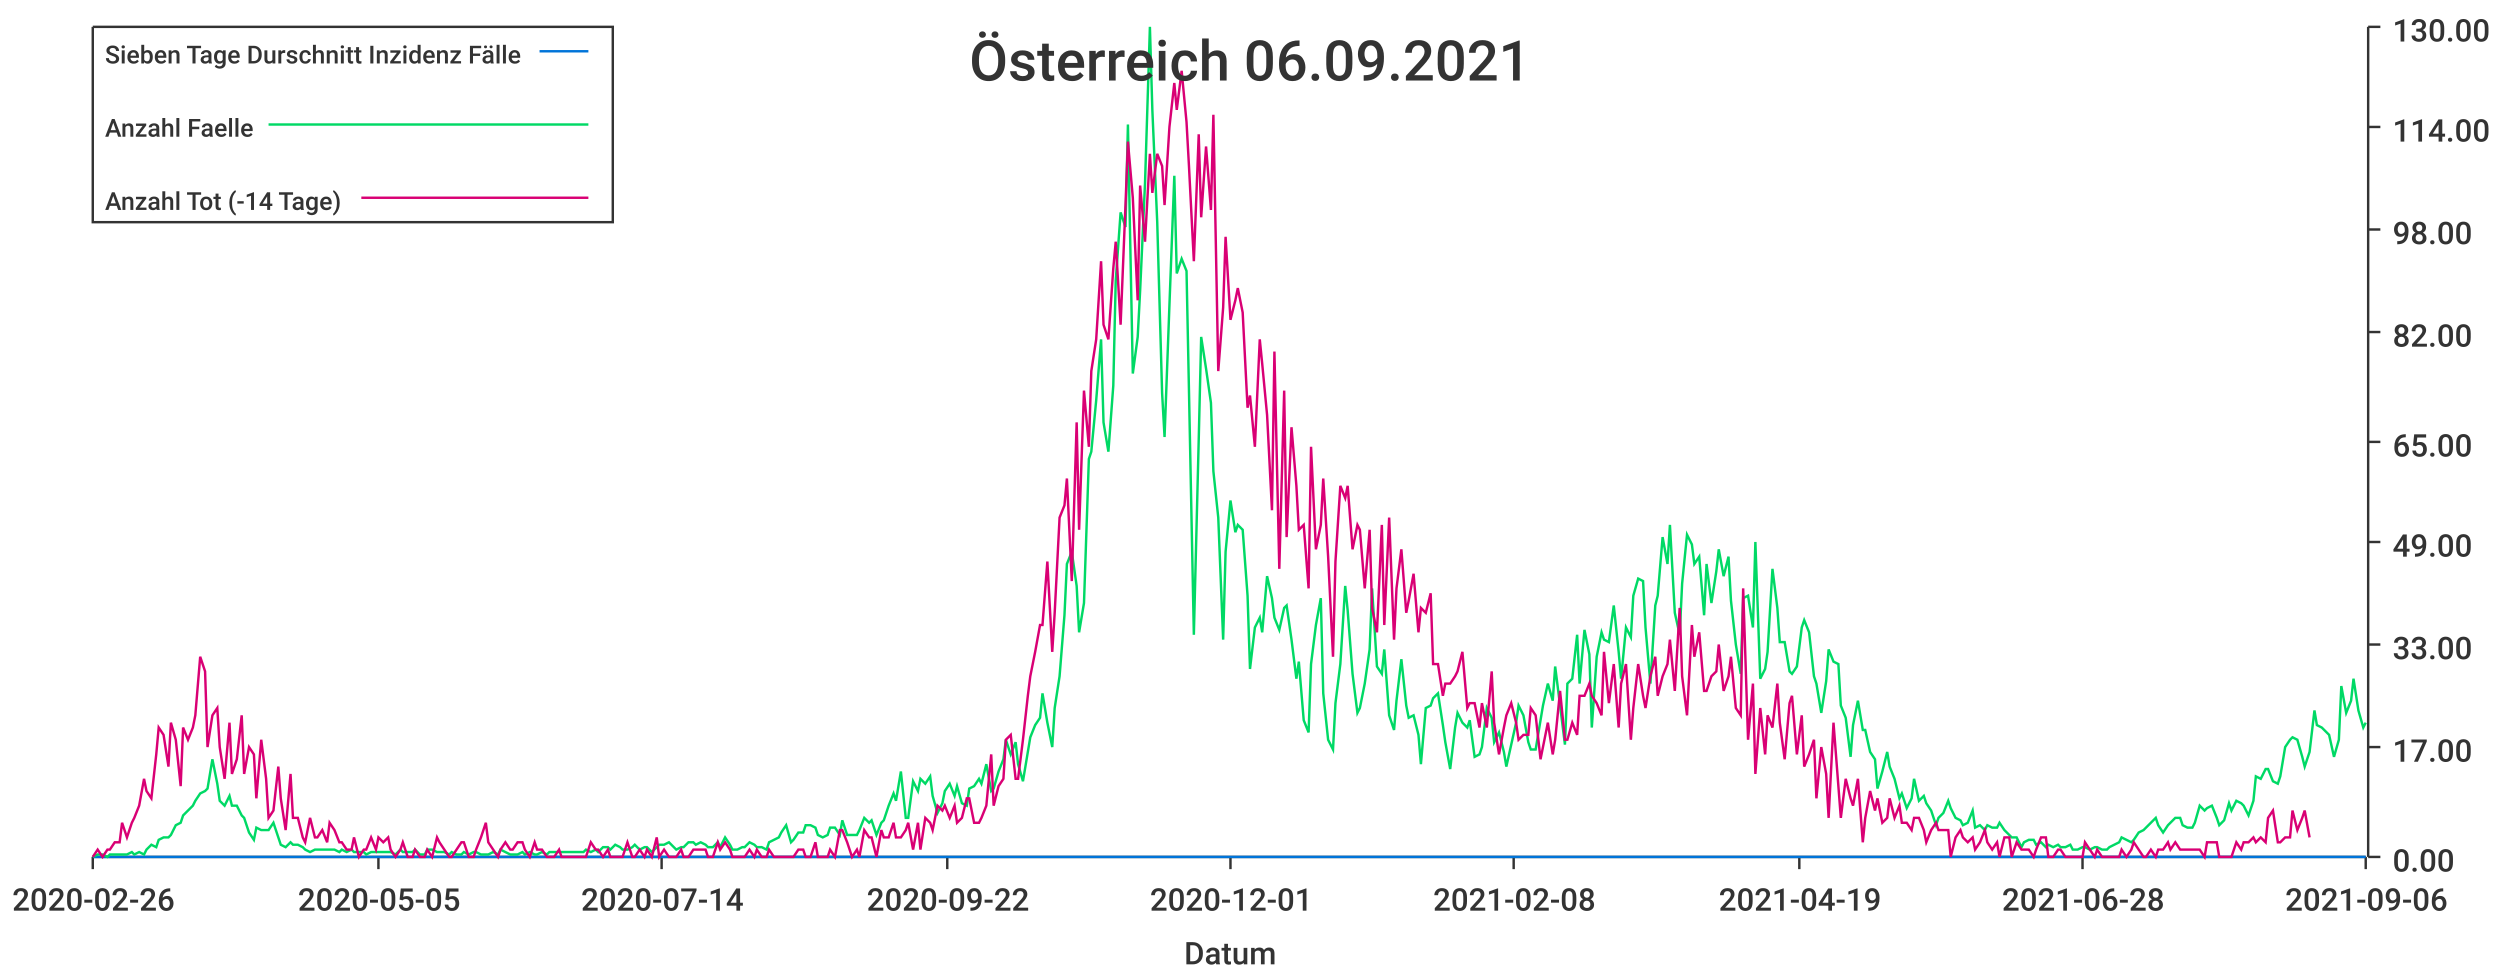
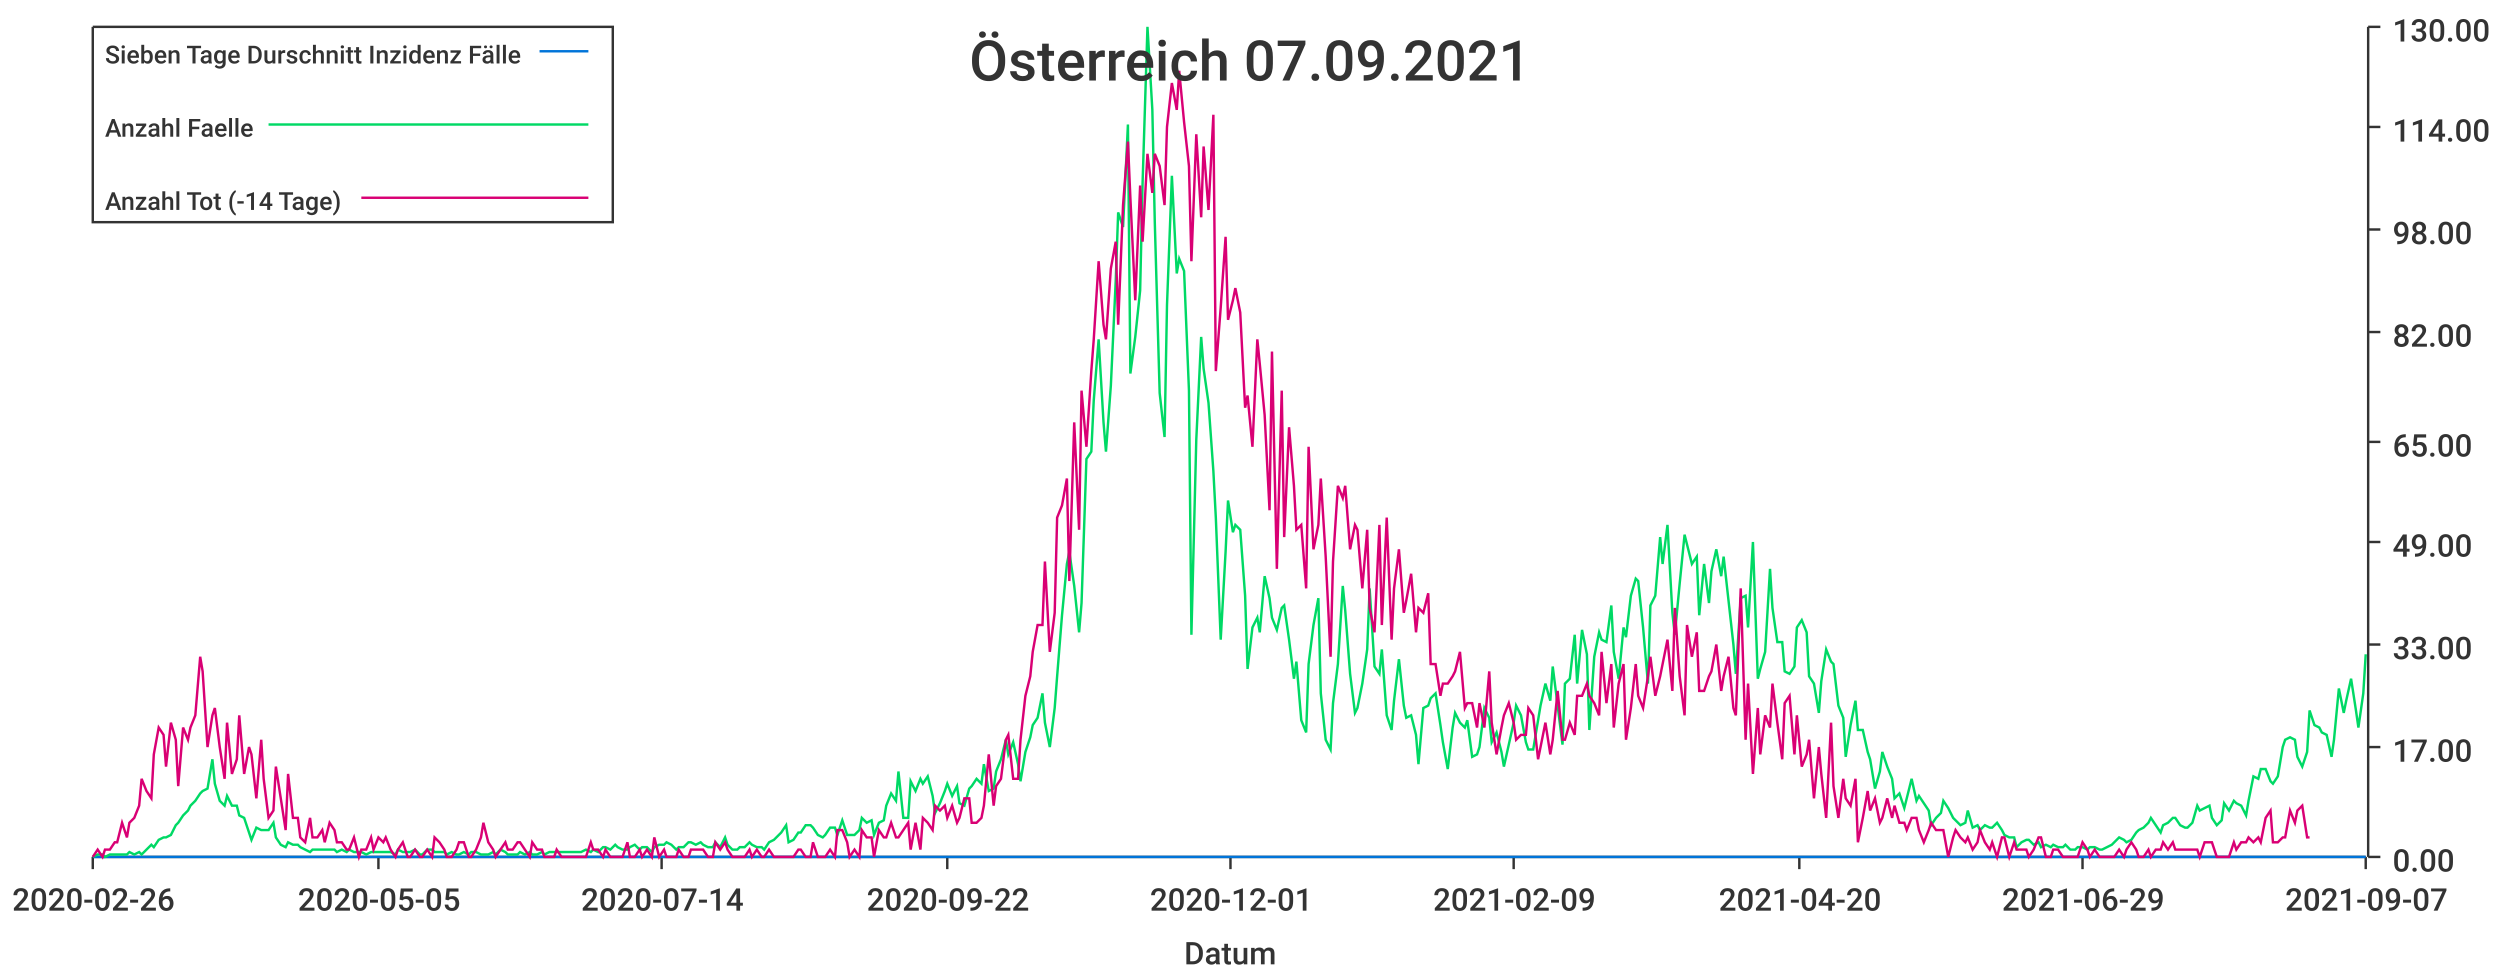
<svg xmlns="http://www.w3.org/2000/svg" width="1024" height="400">\n<path d="M 0 0 L 1024 0 L 1024 400 L 0 400 L 0 0" style="stroke-width:0;stroke:rgba(255,255,255,1.0);fill:rgba(255,255,255,1.0)" />
  <path d="M 38 11 L 969 11 L 969 351 L 38 351 L 38 11" style="stroke-width:0;stroke:rgba(255,255,255,1.0);fill:rgba(255,255,255,1.0)" />
  <path d="M 38 351 L 969 351" style="stroke-width:1;stroke:rgba(51,51,51,1.0);fill:none" />
  <path d="M 38 351 L 38 356" style="stroke-width:1;stroke:rgba(51,51,51,1.0);fill:none" />
  <text x="5" y="373" style="stroke-width:0;stroke:none;fill:rgba(51,51,51,1.0);font-size:12.8px;font-family:'Roboto Medium',sans-serif">2020-02-26</text>
  <path d="M 155 351 L 155 356" style="stroke-width:1;stroke:rgba(51,51,51,1.0);fill:none" />
  <text x="122" y="373" style="stroke-width:0;stroke:none;fill:rgba(51,51,51,1.0);font-size:12.8px;font-family:'Roboto Medium',sans-serif">2020-05-05</text>
  <path d="M 271 351 L 271 356" style="stroke-width:1;stroke:rgba(51,51,51,1.0);fill:none" />
  <text x="238" y="373" style="stroke-width:0;stroke:none;fill:rgba(51,51,51,1.0);font-size:12.8px;font-family:'Roboto Medium',sans-serif">2020-07-14</text>
  <path d="M 388 351 L 388 356" style="stroke-width:1;stroke:rgba(51,51,51,1.0);fill:none" />
  <text x="355" y="373" style="stroke-width:0;stroke:none;fill:rgba(51,51,51,1.0);font-size:12.8px;font-family:'Roboto Medium',sans-serif">2020-09-22</text>
  <path d="M 504 351 L 504 356" style="stroke-width:1;stroke:rgba(51,51,51,1.0);fill:none" />
  <text x="471" y="373" style="stroke-width:0;stroke:none;fill:rgba(51,51,51,1.0);font-size:12.8px;font-family:'Roboto Medium',sans-serif">2020-12-01</text>
  <path d="M 620 351 L 620 356" style="stroke-width:1;stroke:rgba(51,51,51,1.0);fill:none" />
-   <text x="587" y="373" style="stroke-width:0;stroke:none;fill:rgba(51,51,51,1.0);font-size:12.8px;font-family:'Roboto Medium',sans-serif">2021-02-08</text>
+   <text x="587" y="373" style="stroke-width:0;stroke:none;fill:rgba(51,51,51,1.0);font-size:12.8px;font-family:'Roboto Medium',sans-serif">2021-02-09</text>
  <path d="M 737 351 L 737 356" style="stroke-width:1;stroke:rgba(51,51,51,1.0);fill:none" />
-   <text x="704" y="373" style="stroke-width:0;stroke:none;fill:rgba(51,51,51,1.0);font-size:12.8px;font-family:'Roboto Medium',sans-serif">2021-04-19</text>
+   <text x="704" y="373" style="stroke-width:0;stroke:none;fill:rgba(51,51,51,1.0);font-size:12.8px;font-family:'Roboto Medium',sans-serif">2021-04-20</text>
  <path d="M 853 351 L 853 356" style="stroke-width:1;stroke:rgba(51,51,51,1.0);fill:none" />
-   <text x="820" y="373" style="stroke-width:0;stroke:none;fill:rgba(51,51,51,1.0);font-size:12.8px;font-family:'Roboto Medium',sans-serif">2021-06-28</text>
+   <text x="820" y="373" style="stroke-width:0;stroke:none;fill:rgba(51,51,51,1.0);font-size:12.8px;font-family:'Roboto Medium',sans-serif">2021-06-29</text>
  <path d="M 969 351 L 969 356" style="stroke-width:1;stroke:rgba(51,51,51,1.0);fill:none" />
-   <text x="936" y="373" style="stroke-width:0;stroke:none;fill:rgba(51,51,51,1.0);font-size:12.8px;font-family:'Roboto Medium',sans-serif">2021-09-06</text>
+   <text x="936" y="373" style="stroke-width:0;stroke:none;fill:rgba(51,51,51,1.0);font-size:12.8px;font-family:'Roboto Medium',sans-serif">2021-09-07</text>
  <text x="485" y="395" style="stroke-width:0;stroke:none;fill:rgba(51,51,51,1.0);font-size:12.8px;font-family:'Roboto Medium',sans-serif">Datum</text>
  <path d="M 970 351 L 970 11" style="stroke-width:1;stroke:rgba(51,51,51,1.0);fill:none" />
  <path d="M 970 351 L 975 351" style="stroke-width:1;stroke:rgba(51,51,51,1.0);fill:none" />
  <text x="980" y="357" style="stroke-width:0;stroke:none;fill:rgba(51,51,51,1.0);font-size:12.8px;font-family:'Roboto Medium',sans-serif">0.00</text>
  <path d="M 970 306 L 975 306" style="stroke-width:1;stroke:rgba(51,51,51,1.0);fill:none" />
  <text x="980" y="312" style="stroke-width:0;stroke:none;fill:rgba(51,51,51,1.0);font-size:12.8px;font-family:'Roboto Medium',sans-serif">17.00</text>
  <path d="M 970 264 L 975 264" style="stroke-width:1;stroke:rgba(51,51,51,1.0);fill:none" />
  <text x="980" y="270" style="stroke-width:0;stroke:none;fill:rgba(51,51,51,1.0);font-size:12.8px;font-family:'Roboto Medium',sans-serif">33.00</text>
  <path d="M 970 222 L 975 222" style="stroke-width:1;stroke:rgba(51,51,51,1.0);fill:none" />
  <text x="980" y="228" style="stroke-width:0;stroke:none;fill:rgba(51,51,51,1.0);font-size:12.8px;font-family:'Roboto Medium',sans-serif">49.00</text>
  <path d="M 970 181 L 975 181" style="stroke-width:1;stroke:rgba(51,51,51,1.0);fill:none" />
  <text x="980" y="187" style="stroke-width:0;stroke:none;fill:rgba(51,51,51,1.0);font-size:12.8px;font-family:'Roboto Medium',sans-serif">65.00</text>
  <path d="M 970 136 L 975 136" style="stroke-width:1;stroke:rgba(51,51,51,1.0);fill:none" />
  <text x="980" y="142" style="stroke-width:0;stroke:none;fill:rgba(51,51,51,1.0);font-size:12.8px;font-family:'Roboto Medium',sans-serif">82.00</text>
  <path d="M 970 94 L 975 94" style="stroke-width:1;stroke:rgba(51,51,51,1.0);fill:none" />
  <text x="980" y="100" style="stroke-width:0;stroke:none;fill:rgba(51,51,51,1.0);font-size:12.8px;font-family:'Roboto Medium',sans-serif">98.00</text>
  <path d="M 970 52 L 975 52" style="stroke-width:1;stroke:rgba(51,51,51,1.0);fill:none" />
  <text x="980" y="58" style="stroke-width:0;stroke:none;fill:rgba(51,51,51,1.0);font-size:12.8px;font-family:'Roboto Medium',sans-serif">114.00</text>
  <path d="M 970 11 L 975 11" style="stroke-width:1;stroke:rgba(51,51,51,1.0);fill:none" />
  <text x="980" y="17" style="stroke-width:0;stroke:none;fill:rgba(51,51,51,1.0);font-size:12.8px;font-family:'Roboto Medium',sans-serif">130.00</text>
-   <path d="M 38 351 L 40 351 L 42 351 L 44 351 L 45 351 L 47 351 L 49 351 L 50 351 L 52 351 L 54 351 L 55 351 L 57 351 L 59 351 L 60 351 L 62 351 L 64 351 L 65 351 L 67 351 L 69 351 L 70 351 L 72 351 L 74 351 L 75 351 L 77 351 L 79 351 L 80 351 L 82 351 L 84 351 L 85 351 L 87 351 L 89 351 L 90 351 L 92 351 L 94 351 L 95 351 L 97 351 L 99 351 L 100 351 L 102 351 L 104 351 L 105 351 L 107 351 L 109 351 L 110 351 L 112 351 L 114 351 L 115 351 L 117 351 L 119 351 L 120 351 L 122 351 L 124 351 L 125 351 L 127 351 L 129 351 L 130 351 L 132 351 L 134 351 L 135 351 L 137 351 L 139 351 L 140 351 L 142 351 L 144 351 L 145 351 L 147 351 L 149 351 L 150 351 L 152 351 L 154 351 L 155 351 L 157 351 L 159 351 L 160 351 L 162 351 L 164 351 L 165 351 L 167 351 L 169 351 L 170 351 L 172 351 L 174 351 L 175 351 L 177 351 L 179 351 L 180 351 L 182 351 L 184 351 L 185 351 L 187 351 L 189 351 L 190 351 L 192 351 L 194 351 L 195 351 L 197 351 L 199 351 L 200 351 L 202 351 L 204 351 L 205 351 L 207 351 L 209 351 L 210 351 L 212 351 L 214 351 L 215 351 L 217 351 L 219 351 L 220 351 L 222 351 L 224 351 L 225 351 L 227 351 L 229 351 L 230 351 L 232 351 L 234 351 L 235 351 L 237 351 L 239 351 L 240 351 L 242 351 L 244 351 L 245 351 L 247 351 L 249 351 L 250 351 L 252 351 L 254 351 L 255 351 L 257 351 L 259 351 L 260 351 L 262 351 L 264 351 L 265 351 L 267 351 L 269 351 L 270 351 L 272 351 L 274 351 L 275 351 L 277 351 L 279 351 L 280 351 L 282 351 L 284 351 L 285 351 L 287 351 L 289 351 L 290 351 L 292 351 L 294 351 L 295 351 L 297 351 L 299 351 L 300 351 L 302 351 L 304 351 L 305 351 L 307 351 L 309 351 L 310 351 L 312 351 L 314 351 L 315 351 L 317 351 L 319 351 L 320 351 L 322 351 L 324 351 L 325 351 L 327 351 L 329 351 L 330 351 L 332 351 L 334 351 L 335 351 L 337 351 L 339 351 L 340 351 L 342 351 L 344 351 L 345 351 L 347 351 L 349 351 L 351 351 L 352 351 L 354 351 L 356 351 L 357 351 L 359 351 L 361 351 L 362 351 L 364 351 L 366 351 L 367 351 L 369 351 L 371 351 L 372 351 L 374 351 L 376 351 L 377 351 L 379 351 L 381 351 L 382 351 L 384 351 L 386 351 L 387 351 L 389 351 L 391 351 L 392 351 L 394 351 L 396 351 L 397 351 L 399 351 L 401 351 L 402 351 L 404 351 L 406 351 L 407 351 L 409 351 L 411 351 L 412 351 L 414 351 L 416 351 L 417 351 L 419 351 L 421 351 L 422 351 L 424 351 L 426 351 L 427 351 L 429 351 L 431 351 L 432 351 L 434 351 L 436 351 L 437 351 L 439 351 L 441 351 L 442 351 L 444 351 L 446 351 L 447 351 L 449 351 L 451 351 L 452 351 L 454 351 L 456 351 L 457 351 L 459 351 L 461 351 L 462 351 L 464 351 L 466 351 L 467 351 L 469 351 L 471 351 L 472 351 L 474 351 L 476 351 L 477 351 L 479 351 L 481 351 L 482 351 L 484 351 L 486 351 L 487 351 L 489 351 L 491 351 L 492 351 L 494 351 L 496 351 L 497 351 L 499 351 L 501 351 L 502 351 L 504 351 L 506 351 L 507 351 L 509 351 L 511 351 L 512 351 L 514 351 L 516 351 L 517 351 L 519 351 L 521 351 L 522 351 L 524 351 L 526 351 L 527 351 L 529 351 L 531 351 L 532 351 L 534 351 L 536 351 L 537 351 L 539 351 L 541 351 L 542 351 L 544 351 L 546 351 L 547 351 L 549 351 L 551 351 L 552 351 L 554 351 L 556 351 L 557 351 L 559 351 L 561 351 L 562 351 L 564 351 L 566 351 L 567 351 L 569 351 L 571 351 L 572 351 L 574 351 L 576 351 L 577 351 L 579 351 L 581 351 L 582 351 L 584 351 L 586 351 L 587 351 L 589 351 L 591 351 L 592 351 L 594 351 L 596 351 L 597 351 L 599 351 L 601 351 L 602 351 L 604 351 L 606 351 L 607 351 L 609 351 L 611 351 L 612 351 L 614 351 L 616 351 L 617 351 L 619 351 L 621 351 L 622 351 L 624 351 L 626 351 L 627 351 L 629 351 L 631 351 L 632 351 L 634 351 L 636 351 L 637 351 L 639 351 L 641 351 L 642 351 L 644 351 L 646 351 L 647 351 L 649 351 L 651 351 L 652 351 L 654 351 L 656 351 L 657 351 L 659 351 L 661 351 L 663 351 L 664 351 L 666 351 L 668 351 L 669 351 L 671 351 L 673 351 L 674 351 L 676 351 L 678 351 L 679 351 L 681 351 L 683 351 L 684 351 L 686 351 L 688 351 L 689 351 L 691 351 L 693 351 L 694 351 L 696 351 L 698 351 L 699 351 L 701 351 L 703 351 L 704 351 L 706 351 L 708 351 L 709 351 L 711 351 L 713 351 L 714 351 L 716 351 L 718 351 L 719 351 L 721 351 L 723 351 L 724 351 L 726 351 L 728 351 L 729 351 L 731 351 L 733 351 L 734 351 L 736 351 L 738 351 L 739 351 L 741 351 L 743 351 L 744 351 L 746 351 L 748 351 L 749 351 L 751 351 L 753 351 L 754 351 L 756 351 L 758 351 L 759 351 L 761 351 L 763 351 L 764 351 L 766 351 L 768 351 L 769 351 L 771 351 L 773 351 L 774 351 L 776 351 L 778 351 L 779 351 L 781 351 L 783 351 L 784 351 L 786 351 L 788 351 L 789 351 L 791 351 L 793 351 L 794 351 L 796 351 L 798 351 L 799 351 L 801 351 L 803 351 L 804 351 L 806 351 L 808 351 L 809 351 L 811 351 L 813 351 L 814 351 L 816 351 L 818 351 L 819 351 L 821 351 L 823 351 L 824 351 L 826 351 L 828 351 L 829 351 L 831 351 L 833 351 L 834 351 L 836 351 L 838 351 L 839 351 L 841 351 L 843 351 L 844 351 L 846 351 L 848 351 L 849 351 L 851 351 L 853 351 L 854 351 L 856 351 L 858 351 L 859 351 L 861 351 L 863 351 L 864 351 L 866 351 L 868 351 L 869 351 L 871 351 L 873 351 L 874 351 L 876 351 L 878 351 L 879 351 L 881 351 L 883 351 L 884 351 L 886 351 L 888 351 L 889 351 L 891 351 L 893 351 L 894 351 L 896 351 L 898 351 L 899 351 L 901 351 L 903 351 L 904 351 L 906 351 L 908 351 L 909 351 L 911 351 L 913 351 L 914 351 L 916 351 L 918 351 L 919 351 L 921 351 L 923 351 L 924 351 L 926 351 L 928 351 L 929 351 L 931 351 L 933 351 L 934 351 L 936 351 L 938 351 L 939 351 L 941 351 L 943 351 L 944 351 L 946 351 L 948 351 L 949 351 L 951 351 L 953 351 L 954 351 L 956 351 L 958 351 L 959 351 L 961 351 L 963 351 L 964 351 L 966 351 L 968 351 L 969 351" style="stroke-width:1;stroke:rgba(0,116,217,1.0);fill:none" />
-   <path d="M 38 351 L 40 350 L 42 350 L 44 351 L 45 350 L 47 350 L 49 350 L 50 350 L 52 350 L 54 349 L 55 350 L 57 349 L 59 350 L 60 348 L 62 346 L 64 347 L 65 344 L 67 343 L 69 343 L 70 342 L 72 338 L 74 337 L 75 334 L 77 332 L 79 330 L 80 328 L 82 325 L 84 324 L 85 323 L 87 311 L 89 321 L 90 328 L 92 330 L 94 326 L 95 330 L 97 330 L 99 334 L 100 335 L 102 341 L 104 344 L 105 339 L 107 340 L 109 340 L 110 340 L 112 337 L 114 343 L 115 346 L 117 347 L 119 345 L 120 346 L 122 346 L 124 347 L 125 348 L 127 349 L 129 348 L 130 348 L 132 348 L 134 348 L 135 348 L 137 348 L 139 349 L 140 348 L 142 349 L 144 348 L 145 349 L 147 349 L 149 349 L 150 350 L 152 349 L 154 349 L 155 349 L 157 349 L 159 349 L 160 349 L 162 350 L 164 348 L 165 349 L 167 349 L 169 349 L 170 348 L 172 350 L 174 350 L 175 348 L 177 348 L 179 349 L 180 349 L 182 349 L 184 350 L 185 349 L 187 350 L 189 350 L 190 349 L 192 350 L 194 349 L 195 349 L 197 350 L 199 350 L 200 350 L 202 349 L 204 350 L 205 348 L 207 349 L 209 350 L 210 350 L 212 350 L 214 349 L 215 350 L 217 349 L 219 350 L 220 350 L 222 349 L 224 350 L 225 349 L 227 349 L 229 349 L 230 349 L 232 349 L 234 349 L 235 349 L 237 349 L 239 349 L 240 348 L 242 349 L 244 348 L 245 349 L 247 347 L 249 347 L 250 348 L 252 346 L 254 347 L 255 348 L 257 348 L 259 347 L 260 346 L 262 348 L 264 347 L 265 347 L 267 349 L 269 347 L 270 346 L 272 346 L 274 345 L 275 346 L 277 348 L 279 347 L 280 347 L 282 345 L 284 345 L 285 346 L 287 345 L 289 346 L 290 347 L 292 347 L 294 345 L 295 347 L 297 343 L 299 346 L 300 348 L 302 348 L 304 347 L 305 347 L 307 345 L 309 346 L 310 347 L 312 347 L 314 348 L 315 345 L 317 344 L 319 343 L 320 341 L 322 338 L 324 345 L 325 344 L 327 341 L 329 341 L 330 338 L 332 338 L 334 339 L 335 342 L 337 343 L 339 342 L 340 339 L 342 339 L 344 342 L 345 336 L 347 342 L 349 342 L 351 342 L 352 340 L 354 335 L 356 337 L 357 336 L 359 342 L 361 337 L 362 336 L 364 330 L 366 325 L 367 328 L 369 316 L 371 335 L 372 335 L 374 320 L 376 324 L 377 319 L 379 321 L 381 318 L 382 326 L 384 333 L 386 329 L 387 324 L 389 321 L 391 326 L 392 322 L 394 329 L 396 330 L 397 323 L 399 322 L 401 319 L 402 321 L 404 313 L 406 324 L 407 323 L 409 316 L 411 311 L 412 303 L 414 309 L 416 304 L 417 313 L 419 320 L 421 308 L 422 302 L 424 297 L 426 294 L 427 284 L 429 296 L 431 306 L 432 290 L 434 277 L 436 252 L 437 231 L 439 226 L 441 240 L 442 259 L 444 247 L 446 188 L 447 185 L 449 164 L 451 139 L 452 173 L 454 185 L 456 158 L 457 115 L 459 87 L 461 93 L 462 51 L 464 153 L 466 138 L 467 119 L 469 75 L 471 11 L 472 45 L 474 91 L 476 161 L 477 179 L 479 125 L 481 72 L 482 112 L 484 106 L 486 111 L 487 160 L 489 260 L 491 180 L 492 138 L 494 151 L 496 165 L 497 193 L 499 212 L 501 262 L 502 226 L 504 205 L 506 218 L 507 215 L 509 217 L 511 244 L 512 274 L 514 257 L 516 253 L 517 259 L 519 236 L 521 245 L 522 253 L 524 258 L 526 249 L 527 248 L 529 262 L 531 278 L 532 271 L 534 295 L 536 300 L 537 272 L 539 256 L 541 245 L 542 284 L 544 303 L 546 307 L 547 288 L 549 272 L 551 240 L 552 250 L 554 276 L 556 292 L 557 290 L 559 280 L 561 266 L 562 241 L 564 273 L 566 276 L 567 266 L 569 293 L 571 299 L 572 287 L 574 270 L 576 289 L 577 294 L 579 293 L 581 301 L 582 313 L 584 290 L 586 289 L 587 286 L 589 284 L 591 297 L 592 304 L 594 315 L 596 298 L 597 292 L 599 296 L 601 298 L 602 295 L 604 310 L 606 309 L 607 306 L 609 290 L 611 294 L 612 304 L 614 300 L 616 308 L 617 314 L 619 305 L 621 296 L 622 289 L 624 293 L 626 304 L 627 307 L 629 307 L 631 295 L 632 289 L 634 280 L 636 287 L 637 273 L 639 289 L 641 305 L 642 280 L 644 278 L 646 260 L 647 280 L 649 258 L 651 268 L 652 298 L 654 269 L 656 259 L 657 262 L 659 263 L 661 248 L 663 267 L 664 278 L 666 257 L 668 261 L 669 244 L 671 237 L 673 238 L 674 257 L 676 280 L 678 248 L 679 244 L 681 220 L 683 231 L 684 215 L 686 251 L 688 260 L 689 239 L 691 219 L 693 223 L 694 231 L 696 228 L 698 252 L 699 231 L 701 247 L 703 234 L 704 225 L 706 236 L 708 228 L 709 246 L 711 264 L 713 276 L 714 245 L 716 244 L 718 257 L 719 222 L 721 278 L 723 274 L 724 267 L 726 233 L 728 249 L 729 263 L 731 263 L 733 275 L 734 276 L 736 273 L 738 257 L 739 254 L 741 259 L 743 277 L 744 280 L 746 292 L 748 279 L 749 266 L 751 271 L 753 272 L 754 289 L 756 294 L 758 310 L 759 297 L 761 287 L 763 299 L 764 299 L 766 308 L 768 311 L 769 323 L 771 316 L 773 308 L 774 314 L 776 319 L 778 327 L 779 325 L 781 331 L 783 327 L 784 319 L 786 328 L 788 326 L 789 329 L 791 332 L 793 338 L 794 335 L 796 333 L 798 328 L 799 331 L 801 335 L 803 336 L 804 338 L 806 337 L 808 332 L 809 339 L 811 338 L 813 340 L 814 338 L 816 339 L 818 339 L 819 337 L 821 340 L 823 342 L 824 343 L 826 343 L 828 347 L 829 345 L 831 344 L 833 344 L 834 346 L 836 345 L 838 347 L 839 346 L 841 347 L 843 346 L 844 347 L 846 347 L 848 346 L 849 348 L 851 348 L 853 347 L 854 347 L 856 348 L 858 347 L 859 347 L 861 348 L 863 348 L 864 347 L 866 346 L 868 345 L 869 343 L 871 344 L 873 345 L 874 344 L 876 341 L 878 340 L 879 339 L 881 337 L 883 335 L 884 338 L 886 341 L 888 338 L 889 337 L 891 335 L 893 335 L 894 338 L 896 339 L 898 339 L 899 337 L 901 330 L 903 332 L 904 331 L 906 330 L 908 335 L 909 338 L 911 336 L 913 329 L 914 332 L 916 328 L 918 329 L 919 330 L 921 334 L 923 328 L 924 318 L 926 319 L 928 315 L 929 315 L 931 320 L 933 321 L 934 318 L 936 306 L 938 303 L 939 302 L 941 303 L 943 310 L 944 314 L 946 308 L 948 291 L 949 297 L 951 298 L 953 300 L 954 301 L 956 310 L 958 303 L 959 281 L 961 292 L 963 287 L 964 278 L 966 291 L 968 298 L 969 296" style="stroke-width:1;stroke:rgba(0,217,101,1.0);fill:none" />
-   <path d="M 38 351 L 40 348 L 42 351 L 44 348 L 45 348 L 47 345 L 49 345 L 50 337 L 52 343 L 54 337 L 55 335 L 57 330 L 59 319 L 60 324 L 62 327 L 64 309 L 65 298 L 67 301 L 69 314 L 70 296 L 72 303 L 74 322 L 75 298 L 77 303 L 79 298 L 80 293 L 82 269 L 84 275 L 85 306 L 87 293 L 89 290 L 90 306 L 92 319 L 94 296 L 95 317 L 97 311 L 99 293 L 100 317 L 102 306 L 104 309 L 105 327 L 107 303 L 109 319 L 110 335 L 112 332 L 114 314 L 115 327 L 117 340 L 119 317 L 120 335 L 122 335 L 124 343 L 125 345 L 127 335 L 129 343 L 130 343 L 132 340 L 134 345 L 135 337 L 137 340 L 139 345 L 140 345 L 142 348 L 144 348 L 145 343 L 147 351 L 149 348 L 150 348 L 152 343 L 154 348 L 155 343 L 157 345 L 159 343 L 160 348 L 162 351 L 164 348 L 165 345 L 167 351 L 169 351 L 170 348 L 172 351 L 174 351 L 175 348 L 177 351 L 179 343 L 180 345 L 182 348 L 184 351 L 185 351 L 187 348 L 189 345 L 190 345 L 192 351 L 194 351 L 195 348 L 197 343 L 199 337 L 200 345 L 202 348 L 204 351 L 205 348 L 207 345 L 209 348 L 210 348 L 212 345 L 214 345 L 215 348 L 217 351 L 219 345 L 220 348 L 222 348 L 224 351 L 225 351 L 227 351 L 229 348 L 230 351 L 232 351 L 234 351 L 235 351 L 237 351 L 239 351 L 240 351 L 242 345 L 244 348 L 245 348 L 247 351 L 249 348 L 250 351 L 252 351 L 254 351 L 255 351 L 257 345 L 259 351 L 260 351 L 262 348 L 264 351 L 265 348 L 267 351 L 269 343 L 270 351 L 272 348 L 274 351 L 275 351 L 277 351 L 279 348 L 280 351 L 282 351 L 284 348 L 285 348 L 287 348 L 289 348 L 290 351 L 292 351 L 294 345 L 295 348 L 297 345 L 299 348 L 300 351 L 302 351 L 304 351 L 305 351 L 307 348 L 309 351 L 310 348 L 312 351 L 314 351 L 315 348 L 317 351 L 319 351 L 320 351 L 322 351 L 324 351 L 325 351 L 327 348 L 329 348 L 330 351 L 332 351 L 334 345 L 335 351 L 337 351 L 339 351 L 340 348 L 342 351 L 344 340 L 345 340 L 347 345 L 349 351 L 351 348 L 352 351 L 354 340 L 356 343 L 357 343 L 359 351 L 361 340 L 362 343 L 364 343 L 366 337 L 367 343 L 369 343 L 371 340 L 372 337 L 374 348 L 376 337 L 377 348 L 379 335 L 381 337 L 382 340 L 384 330 L 386 332 L 387 330 L 389 335 L 391 330 L 392 337 L 394 335 L 396 327 L 397 327 L 399 337 L 401 337 L 402 335 L 404 330 L 406 309 L 407 330 L 409 322 L 411 319 L 412 303 L 414 301 L 416 319 L 417 319 L 419 303 L 421 285 L 422 277 L 424 267 L 426 256 L 427 256 L 429 230 L 431 267 L 432 251 L 434 212 L 436 207 L 437 196 L 439 238 L 441 173 L 442 217 L 444 160 L 446 183 L 447 152 L 449 139 L 451 107 L 452 133 L 454 139 L 456 110 L 457 99 L 459 133 L 461 84 L 462 58 L 464 81 L 466 123 L 467 76 L 469 99 L 471 63 L 472 79 L 474 63 L 476 68 L 477 84 L 479 52 L 481 34 L 482 45 L 484 29 L 486 50 L 487 68 L 489 107 L 491 55 L 492 89 L 494 60 L 496 86 L 497 47 L 499 152 L 501 126 L 502 97 L 504 131 L 506 123 L 507 118 L 509 128 L 511 167 L 512 162 L 514 183 L 516 139 L 517 149 L 519 170 L 521 209 L 522 144 L 524 233 L 526 160 L 527 220 L 529 175 L 531 199 L 532 217 L 534 215 L 536 241 L 537 183 L 539 225 L 541 215 L 542 196 L 544 228 L 546 269 L 547 230 L 549 199 L 551 204 L 552 199 L 554 225 L 556 215 L 557 217 L 559 241 L 561 217 L 562 249 L 564 259 L 566 215 L 567 256 L 569 212 L 571 262 L 572 241 L 574 225 L 576 251 L 577 246 L 579 235 L 581 259 L 582 249 L 584 251 L 586 243 L 587 272 L 589 272 L 591 285 L 592 280 L 594 280 L 596 277 L 597 275 L 599 267 L 601 290 L 602 288 L 604 288 L 606 298 L 607 288 L 609 298 L 611 275 L 612 296 L 614 309 L 616 298 L 617 293 L 619 288 L 621 296 L 622 303 L 624 301 L 626 301 L 627 290 L 629 293 L 631 311 L 632 306 L 634 296 L 636 309 L 637 303 L 639 283 L 641 303 L 642 303 L 644 296 L 646 301 L 647 285 L 649 285 L 651 280 L 652 285 L 654 288 L 656 293 L 657 267 L 659 288 L 661 272 L 663 298 L 664 280 L 666 272 L 668 303 L 669 290 L 671 272 L 673 285 L 674 290 L 676 277 L 678 269 L 679 285 L 681 277 L 683 272 L 684 262 L 686 283 L 688 249 L 689 277 L 691 293 L 693 256 L 694 269 L 696 259 L 698 283 L 699 283 L 701 277 L 703 275 L 704 264 L 706 283 L 708 277 L 709 269 L 711 290 L 713 293 L 714 241 L 716 303 L 718 280 L 719 317 L 721 290 L 723 309 L 724 293 L 726 298 L 728 280 L 729 296 L 731 311 L 733 288 L 734 285 L 736 309 L 738 293 L 739 314 L 741 309 L 743 303 L 744 327 L 746 306 L 748 317 L 749 335 L 751 296 L 753 322 L 754 335 L 756 319 L 758 327 L 759 330 L 761 319 L 763 345 L 764 335 L 766 324 L 768 332 L 769 327 L 771 337 L 773 335 L 774 327 L 776 335 L 778 330 L 779 337 L 781 337 L 783 340 L 784 335 L 786 335 L 788 340 L 789 345 L 791 340 L 793 337 L 794 340 L 796 340 L 798 340 L 799 351 L 801 343 L 803 340 L 804 343 L 806 345 L 808 343 L 809 348 L 811 345 L 813 340 L 814 345 L 816 348 L 818 345 L 819 351 L 821 343 L 823 343 L 824 351 L 826 345 L 828 348 L 829 348 L 831 348 L 833 351 L 834 348 L 836 343 L 838 343 L 839 351 L 841 351 L 843 348 L 844 348 L 846 351 L 848 351 L 849 351 L 851 351 L 853 351 L 854 345 L 856 348 L 858 351 L 859 348 L 861 351 L 863 351 L 864 351 L 866 351 L 868 351 L 869 348 L 871 351 L 873 348 L 874 345 L 876 348 L 878 351 L 879 351 L 881 348 L 883 351 L 884 348 L 886 348 L 888 345 L 889 348 L 891 345 L 893 348 L 894 348 L 896 348 L 898 348 L 899 348 L 901 348 L 903 351 L 904 345 L 906 345 L 908 345 L 909 351 L 911 351 L 913 351 L 914 351 L 916 345 L 918 348 L 919 345 L 921 345 L 923 343 L 924 345 L 926 343 L 928 345 L 929 335 L 931 332 L 933 345 L 934 345 L 936 343 L 938 343 L 939 332 L 941 340 L 943 335 L 944 332 L 946 343" style="stroke-width:1;stroke:rgba(217,0,116,1.0);fill:none" />
-   <text x="397" y="33" style="stroke-width:0;stroke:none;fill:rgba(51,51,51,1.0);font-size:23.0px;font-family:'Roboto Medium',sans-serif">Österreich 06.09.2021</text>
+   <path d="M 38 351 L 40 351 L 42 351 L 43 351 L 45 351 L 47 351 L 48 351 L 50 351 L 52 351 L 53 351 L 55 351 L 57 351 L 58 351 L 60 351 L 62 351 L 63 351 L 65 351 L 67 351 L 68 351 L 70 351 L 72 351 L 73 351 L 75 351 L 77 351 L 78 351 L 80 351 L 82 351 L 83 351 L 85 351 L 87 351 L 88 351 L 90 351 L 92 351 L 93 351 L 95 351 L 97 351 L 98 351 L 100 351 L 102 351 L 103 351 L 105 351 L 107 351 L 108 351 L 110 351 L 112 351 L 113 351 L 115 351 L 117 351 L 118 351 L 120 351 L 122 351 L 123 351 L 125 351 L 127 351 L 128 351 L 130 351 L 132 351 L 133 351 L 135 351 L 137 351 L 138 351 L 140 351 L 142 351 L 143 351 L 145 351 L 147 351 L 148 351 L 150 351 L 152 351 L 153 351 L 155 351 L 157 351 L 158 351 L 160 351 L 162 351 L 163 351 L 165 351 L 167 351 L 168 351 L 170 351 L 172 351 L 173 351 L 175 351 L 177 351 L 178 351 L 180 351 L 182 351 L 183 351 L 185 351 L 187 351 L 188 351 L 190 351 L 192 351 L 193 351 L 195 351 L 197 351 L 198 351 L 200 351 L 202 351 L 203 351 L 205 351 L 207 351 L 208 351 L 210 351 L 212 351 L 213 351 L 215 351 L 217 351 L 218 351 L 220 351 L 222 351 L 223 351 L 225 351 L 227 351 L 228 351 L 230 351 L 232 351 L 233 351 L 235 351 L 237 351 L 238 351 L 240 351 L 242 351 L 243 351 L 245 351 L 247 351 L 248 351 L 250 351 L 252 351 L 253 351 L 255 351 L 257 351 L 258 351 L 260 351 L 262 351 L 263 351 L 265 351 L 267 351 L 268 351 L 270 351 L 272 351 L 273 351 L 275 351 L 277 351 L 278 351 L 280 351 L 282 351 L 283 351 L 285 351 L 287 351 L 288 351 L 290 351 L 292 351 L 293 351 L 295 351 L 297 351 L 298 351 L 300 351 L 302 351 L 303 351 L 305 351 L 307 351 L 308 351 L 310 351 L 312 351 L 313 351 L 315 351 L 317 351 L 318 351 L 320 351 L 322 351 L 323 351 L 325 351 L 327 351 L 328 351 L 330 351 L 332 351 L 333 351 L 335 351 L 337 351 L 338 351 L 340 351 L 342 351 L 343 351 L 345 351 L 347 351 L 348 351 L 350 351 L 352 351 L 353 351 L 355 351 L 357 351 L 358 351 L 360 351 L 362 351 L 363 351 L 365 351 L 367 351 L 368 351 L 370 351 L 372 351 L 373 351 L 375 351 L 377 351 L 378 351 L 380 351 L 382 351 L 383 351 L 385 351 L 387 351 L 388 351 L 390 351 L 392 351 L 393 351 L 395 351 L 397 351 L 398 351 L 400 351 L 402 351 L 403 351 L 405 351 L 407 351 L 408 351 L 410 351 L 412 351 L 413 351 L 415 351 L 417 351 L 418 351 L 420 351 L 422 351 L 423 351 L 425 351 L 427 351 L 428 351 L 430 351 L 432 351 L 433 351 L 435 351 L 437 351 L 438 351 L 440 351 L 442 351 L 443 351 L 445 351 L 447 351 L 448 351 L 450 351 L 452 351 L 453 351 L 455 351 L 457 351 L 458 351 L 460 351 L 462 351 L 463 351 L 465 351 L 467 351 L 468 351 L 470 351 L 472 351 L 473 351 L 475 351 L 477 351 L 478 351 L 480 351 L 482 351 L 483 351 L 485 351 L 487 351 L 488 351 L 490 351 L 492 351 L 493 351 L 495 351 L 497 351 L 498 351 L 500 351 L 502 351 L 503 351 L 505 351 L 506 351 L 508 351 L 510 351 L 511 351 L 513 351 L 515 351 L 516 351 L 518 351 L 520 351 L 521 351 L 523 351 L 525 351 L 526 351 L 528 351 L 530 351 L 531 351 L 533 351 L 535 351 L 536 351 L 538 351 L 540 351 L 541 351 L 543 351 L 545 351 L 546 351 L 548 351 L 550 351 L 551 351 L 553 351 L 555 351 L 556 351 L 558 351 L 560 351 L 561 351 L 563 351 L 565 351 L 566 351 L 568 351 L 570 351 L 571 351 L 573 351 L 575 351 L 576 351 L 578 351 L 580 351 L 581 351 L 583 351 L 585 351 L 586 351 L 588 351 L 590 351 L 591 351 L 593 351 L 595 351 L 596 351 L 598 351 L 600 351 L 601 351 L 603 351 L 605 351 L 606 351 L 608 351 L 610 351 L 611 351 L 613 351 L 615 351 L 616 351 L 618 351 L 620 351 L 621 351 L 623 351 L 625 351 L 626 351 L 628 351 L 630 351 L 631 351 L 633 351 L 635 351 L 636 351 L 638 351 L 640 351 L 641 351 L 643 351 L 645 351 L 646 351 L 648 351 L 650 351 L 651 351 L 653 351 L 655 351 L 656 351 L 658 351 L 660 351 L 661 351 L 663 351 L 665 351 L 666 351 L 668 351 L 670 351 L 671 351 L 673 351 L 675 351 L 676 351 L 678 351 L 680 351 L 681 351 L 683 351 L 685 351 L 686 351 L 688 351 L 690 351 L 691 351 L 693 351 L 695 351 L 696 351 L 698 351 L 700 351 L 701 351 L 703 351 L 705 351 L 706 351 L 708 351 L 710 351 L 711 351 L 713 351 L 715 351 L 716 351 L 718 351 L 720 351 L 721 351 L 723 351 L 725 351 L 726 351 L 728 351 L 730 351 L 731 351 L 733 351 L 735 351 L 736 351 L 738 351 L 740 351 L 741 351 L 743 351 L 745 351 L 746 351 L 748 351 L 750 351 L 751 351 L 753 351 L 755 351 L 756 351 L 758 351 L 760 351 L 761 351 L 763 351 L 765 351 L 766 351 L 768 351 L 770 351 L 771 351 L 773 351 L 775 351 L 776 351 L 778 351 L 780 351 L 781 351 L 783 351 L 785 351 L 786 351 L 788 351 L 790 351 L 791 351 L 793 351 L 795 351 L 796 351 L 798 351 L 800 351 L 801 351 L 803 351 L 805 351 L 806 351 L 808 351 L 810 351 L 811 351 L 813 351 L 815 351 L 816 351 L 818 351 L 820 351 L 821 351 L 823 351 L 825 351 L 826 351 L 828 351 L 830 351 L 831 351 L 833 351 L 835 351 L 836 351 L 838 351 L 840 351 L 841 351 L 843 351 L 845 351 L 846 351 L 848 351 L 850 351 L 851 351 L 853 351 L 855 351 L 856 351 L 858 351 L 860 351 L 861 351 L 863 351 L 865 351 L 866 351 L 868 351 L 870 351 L 871 351 L 873 351 L 875 351 L 876 351 L 878 351 L 880 351 L 881 351 L 883 351 L 885 351 L 886 351 L 888 351 L 890 351 L 891 351 L 893 351 L 895 351 L 896 351 L 898 351 L 900 351 L 901 351 L 903 351 L 905 351 L 906 351 L 908 351 L 910 351 L 911 351 L 913 351 L 915 351 L 916 351 L 918 351 L 920 351 L 921 351 L 923 351 L 925 351 L 926 351 L 928 351 L 930 351 L 931 351 L 933 351 L 935 351 L 936 351 L 938 351 L 940 351 L 941 351 L 943 351 L 945 351 L 946 351 L 948 351 L 950 351 L 951 351 L 953 351 L 955 351 L 956 351 L 958 351 L 960 351 L 961 351 L 963 351 L 965 351 L 966 351 L 968 351 L 969 351" style="stroke-width:1;stroke:rgba(0,116,217,1.0);fill:none" />
+   <path d="M 38 351 L 40 350 L 42 350 L 43 351 L 45 350 L 47 350 L 48 350 L 50 350 L 52 350 L 53 349 L 55 350 L 57 349 L 58 350 L 60 348 L 62 346 L 63 347 L 65 344 L 67 343 L 68 343 L 70 342 L 72 338 L 73 337 L 75 334 L 77 332 L 78 330 L 80 328 L 82 325 L 83 324 L 85 323 L 87 311 L 88 321 L 90 328 L 92 330 L 93 326 L 95 330 L 97 330 L 98 334 L 100 335 L 102 341 L 103 344 L 105 339 L 107 340 L 108 340 L 110 340 L 112 337 L 113 343 L 115 346 L 117 347 L 118 345 L 120 346 L 122 346 L 123 347 L 125 348 L 127 349 L 128 348 L 130 348 L 132 348 L 133 348 L 135 348 L 137 348 L 138 349 L 140 348 L 142 349 L 143 348 L 145 349 L 147 349 L 148 349 L 150 350 L 152 349 L 153 349 L 155 349 L 157 349 L 158 349 L 160 349 L 162 350 L 163 348 L 165 349 L 167 349 L 168 349 L 170 348 L 172 350 L 173 350 L 175 348 L 177 348 L 178 349 L 180 349 L 182 349 L 183 350 L 185 349 L 187 350 L 188 350 L 190 349 L 192 350 L 193 349 L 195 349 L 197 350 L 198 350 L 200 350 L 202 349 L 203 350 L 205 348 L 207 349 L 208 350 L 210 350 L 212 350 L 213 349 L 215 350 L 217 349 L 218 350 L 220 350 L 222 349 L 223 350 L 225 349 L 227 349 L 228 349 L 230 349 L 232 349 L 233 349 L 235 349 L 237 349 L 238 349 L 240 348 L 242 349 L 243 348 L 245 349 L 247 347 L 248 347 L 250 348 L 252 346 L 253 347 L 255 348 L 257 348 L 258 347 L 260 346 L 262 348 L 263 347 L 265 347 L 267 349 L 268 347 L 270 346 L 272 346 L 273 345 L 275 346 L 277 348 L 278 347 L 280 347 L 282 345 L 283 345 L 285 346 L 287 345 L 288 346 L 290 347 L 292 347 L 293 345 L 295 347 L 297 343 L 298 346 L 300 348 L 302 348 L 303 347 L 305 347 L 307 345 L 308 346 L 310 347 L 312 347 L 313 348 L 315 345 L 317 344 L 318 343 L 320 341 L 322 338 L 323 345 L 325 344 L 327 341 L 328 341 L 330 338 L 332 338 L 333 339 L 335 342 L 337 343 L 338 342 L 340 339 L 342 339 L 343 342 L 345 336 L 347 342 L 348 342 L 350 342 L 352 340 L 353 335 L 355 337 L 357 336 L 358 342 L 360 337 L 362 336 L 363 330 L 365 325 L 367 328 L 368 316 L 370 335 L 372 335 L 373 320 L 375 324 L 377 319 L 378 321 L 380 318 L 382 326 L 383 333 L 385 329 L 387 324 L 388 321 L 390 326 L 392 322 L 393 329 L 395 330 L 397 323 L 398 322 L 400 319 L 402 321 L 403 313 L 405 324 L 407 323 L 408 316 L 410 311 L 412 303 L 413 309 L 415 304 L 417 313 L 418 320 L 420 308 L 422 302 L 423 297 L 425 294 L 427 284 L 428 296 L 430 306 L 432 290 L 433 277 L 435 252 L 437 231 L 438 226 L 440 240 L 442 259 L 443 247 L 445 188 L 447 185 L 448 164 L 450 139 L 452 173 L 453 185 L 455 158 L 457 115 L 458 87 L 460 93 L 462 51 L 463 153 L 465 138 L 467 119 L 468 75 L 470 11 L 472 45 L 473 91 L 475 161 L 477 179 L 478 125 L 480 72 L 482 112 L 483 106 L 485 111 L 487 160 L 488 260 L 490 180 L 492 138 L 493 151 L 495 165 L 497 193 L 498 212 L 500 262 L 502 226 L 503 205 L 505 218 L 506 215 L 508 217 L 510 244 L 511 274 L 513 257 L 515 253 L 516 259 L 518 236 L 520 245 L 521 253 L 523 258 L 525 249 L 526 248 L 528 262 L 530 278 L 531 271 L 533 295 L 535 300 L 536 272 L 538 256 L 540 245 L 541 284 L 543 303 L 545 307 L 546 288 L 548 272 L 550 240 L 551 250 L 553 276 L 555 292 L 556 290 L 558 280 L 560 266 L 561 241 L 563 273 L 565 276 L 566 266 L 568 293 L 570 299 L 571 287 L 573 270 L 575 289 L 576 294 L 578 293 L 580 301 L 581 313 L 583 290 L 585 289 L 586 286 L 588 284 L 590 297 L 591 304 L 593 315 L 595 298 L 596 292 L 598 296 L 600 298 L 601 295 L 603 310 L 605 309 L 606 306 L 608 290 L 610 294 L 611 304 L 613 300 L 615 308 L 616 314 L 618 305 L 620 296 L 621 289 L 623 293 L 625 304 L 626 307 L 628 307 L 630 295 L 631 289 L 633 280 L 635 287 L 636 273 L 638 289 L 640 305 L 641 280 L 643 278 L 645 260 L 646 280 L 648 258 L 650 268 L 651 299 L 653 269 L 655 259 L 656 262 L 658 263 L 660 248 L 661 267 L 663 278 L 665 257 L 666 261 L 668 244 L 670 237 L 671 238 L 673 257 L 675 280 L 676 248 L 678 244 L 680 220 L 681 231 L 683 215 L 685 251 L 686 260 L 688 239 L 690 219 L 691 223 L 693 231 L 695 228 L 696 252 L 698 231 L 700 247 L 701 234 L 703 225 L 705 236 L 706 228 L 708 246 L 710 264 L 711 276 L 713 245 L 715 244 L 716 257 L 718 222 L 720 278 L 721 274 L 723 267 L 725 233 L 726 249 L 728 263 L 730 263 L 731 275 L 733 276 L 735 273 L 736 257 L 738 254 L 740 259 L 741 277 L 743 280 L 745 292 L 746 279 L 748 266 L 750 271 L 751 272 L 753 289 L 755 294 L 756 310 L 758 297 L 760 287 L 761 299 L 763 299 L 765 308 L 766 311 L 768 323 L 770 316 L 771 308 L 773 314 L 775 319 L 776 327 L 778 325 L 780 331 L 781 327 L 783 319 L 785 328 L 786 326 L 788 329 L 790 332 L 791 338 L 793 335 L 795 333 L 796 328 L 798 331 L 800 335 L 801 336 L 803 338 L 805 337 L 806 332 L 808 339 L 810 338 L 811 340 L 813 338 L 815 339 L 816 339 L 818 337 L 820 340 L 821 342 L 823 343 L 825 343 L 826 347 L 828 345 L 830 344 L 831 344 L 833 346 L 835 345 L 836 347 L 838 346 L 840 347 L 841 346 L 843 347 L 845 347 L 846 346 L 848 348 L 850 348 L 851 347 L 853 347 L 855 348 L 856 347 L 858 347 L 860 348 L 861 348 L 863 347 L 865 346 L 866 345 L 868 343 L 870 344 L 871 345 L 873 344 L 875 341 L 876 340 L 878 339 L 880 337 L 881 335 L 883 338 L 885 341 L 886 338 L 888 337 L 890 335 L 891 335 L 893 338 L 895 339 L 896 339 L 898 337 L 900 330 L 901 332 L 903 331 L 905 330 L 906 335 L 908 338 L 910 336 L 911 329 L 913 332 L 915 328 L 916 329 L 918 330 L 920 334 L 921 328 L 923 318 L 925 319 L 926 315 L 928 315 L 930 320 L 931 321 L 933 318 L 935 306 L 936 303 L 938 302 L 940 303 L 941 310 L 943 314 L 945 308 L 946 291 L 948 297 L 950 298 L 951 300 L 953 301 L 955 310 L 956 303 L 958 282 L 960 292 L 961 287 L 963 278 L 965 291 L 966 298 L 968 284 L 969 268" style="stroke-width:1;stroke:rgba(0,217,101,1.0);fill:none" />
+   <path d="M 38 351 L 40 348 L 42 351 L 43 348 L 45 348 L 47 345 L 48 345 L 50 337 L 52 343 L 53 337 L 55 335 L 57 330 L 58 319 L 60 324 L 62 327 L 63 309 L 65 298 L 67 301 L 68 314 L 70 296 L 72 303 L 73 322 L 75 298 L 77 303 L 78 298 L 80 293 L 82 269 L 83 275 L 85 306 L 87 293 L 88 290 L 90 306 L 92 319 L 93 296 L 95 317 L 97 311 L 98 293 L 100 317 L 102 306 L 103 309 L 105 327 L 107 303 L 108 319 L 110 335 L 112 332 L 113 314 L 115 327 L 117 340 L 118 317 L 120 335 L 122 335 L 123 343 L 125 345 L 127 335 L 128 343 L 130 343 L 132 340 L 133 345 L 135 337 L 137 340 L 138 345 L 140 345 L 142 348 L 143 348 L 145 343 L 147 351 L 148 348 L 150 348 L 152 343 L 153 348 L 155 343 L 157 345 L 158 343 L 160 348 L 162 351 L 163 348 L 165 345 L 167 351 L 168 351 L 170 348 L 172 351 L 173 351 L 175 348 L 177 351 L 178 343 L 180 345 L 182 348 L 183 351 L 185 351 L 187 348 L 188 345 L 190 345 L 192 351 L 193 351 L 195 348 L 197 343 L 198 337 L 200 345 L 202 348 L 203 351 L 205 348 L 207 345 L 208 348 L 210 348 L 212 345 L 213 345 L 215 348 L 217 351 L 218 345 L 220 348 L 222 348 L 223 351 L 225 351 L 227 351 L 228 348 L 230 351 L 232 351 L 233 351 L 235 351 L 237 351 L 238 351 L 240 351 L 242 345 L 243 348 L 245 348 L 247 351 L 248 348 L 250 351 L 252 351 L 253 351 L 255 351 L 257 345 L 258 351 L 260 351 L 262 348 L 263 351 L 265 348 L 267 351 L 268 343 L 270 351 L 272 348 L 273 351 L 275 351 L 277 351 L 278 348 L 280 351 L 282 351 L 283 348 L 285 348 L 287 348 L 288 348 L 290 351 L 292 351 L 293 345 L 295 348 L 297 345 L 298 348 L 300 351 L 302 351 L 303 351 L 305 351 L 307 348 L 308 351 L 310 348 L 312 351 L 313 351 L 315 348 L 317 351 L 318 351 L 320 351 L 322 351 L 323 351 L 325 351 L 327 348 L 328 348 L 330 351 L 332 351 L 333 345 L 335 351 L 337 351 L 338 351 L 340 348 L 342 351 L 343 340 L 345 340 L 347 345 L 348 351 L 350 348 L 352 351 L 353 340 L 355 343 L 357 343 L 358 351 L 360 340 L 362 343 L 363 343 L 365 337 L 367 343 L 368 343 L 370 340 L 372 337 L 373 348 L 375 337 L 377 348 L 378 335 L 380 337 L 382 340 L 383 330 L 385 332 L 387 330 L 388 335 L 390 330 L 392 337 L 393 335 L 395 327 L 397 327 L 398 337 L 400 337 L 402 335 L 403 330 L 405 309 L 407 330 L 408 322 L 410 319 L 412 303 L 413 301 L 415 319 L 417 319 L 418 303 L 420 285 L 422 277 L 423 267 L 425 256 L 427 256 L 428 230 L 430 267 L 432 251 L 433 212 L 435 207 L 437 196 L 438 238 L 440 173 L 442 217 L 443 160 L 445 183 L 447 152 L 448 139 L 450 107 L 452 133 L 453 139 L 455 110 L 457 99 L 458 133 L 460 84 L 462 58 L 463 81 L 465 123 L 467 76 L 468 99 L 470 63 L 472 79 L 473 63 L 475 68 L 477 84 L 478 52 L 480 34 L 482 45 L 483 29 L 485 50 L 487 68 L 488 107 L 490 55 L 492 89 L 493 60 L 495 86 L 497 47 L 498 152 L 500 126 L 502 97 L 503 131 L 505 123 L 506 118 L 508 128 L 510 167 L 511 162 L 513 183 L 515 139 L 516 149 L 518 170 L 520 209 L 521 144 L 523 233 L 525 160 L 526 220 L 528 175 L 530 199 L 531 217 L 533 215 L 535 241 L 536 183 L 538 225 L 540 215 L 541 196 L 543 228 L 545 269 L 546 230 L 548 199 L 550 204 L 551 199 L 553 225 L 555 215 L 556 217 L 558 241 L 560 217 L 561 249 L 563 259 L 565 215 L 566 256 L 568 212 L 570 262 L 571 241 L 573 225 L 575 251 L 576 246 L 578 235 L 580 259 L 581 249 L 583 251 L 585 243 L 586 272 L 588 272 L 590 285 L 591 280 L 593 280 L 595 277 L 596 275 L 598 267 L 600 290 L 601 288 L 603 288 L 605 298 L 606 288 L 608 298 L 610 275 L 611 296 L 613 309 L 615 298 L 616 293 L 618 288 L 620 296 L 621 303 L 623 301 L 625 301 L 626 290 L 628 293 L 630 311 L 631 306 L 633 296 L 635 309 L 636 303 L 638 283 L 640 303 L 641 303 L 643 296 L 645 301 L 646 285 L 648 285 L 650 280 L 651 285 L 653 288 L 655 293 L 656 267 L 658 288 L 660 272 L 661 298 L 663 280 L 665 272 L 666 303 L 668 290 L 670 272 L 671 285 L 673 290 L 675 277 L 676 269 L 678 285 L 680 277 L 681 272 L 683 262 L 685 283 L 686 249 L 688 277 L 690 293 L 691 256 L 693 269 L 695 259 L 696 283 L 698 283 L 700 277 L 701 275 L 703 264 L 705 283 L 706 277 L 708 269 L 710 290 L 711 293 L 713 241 L 715 303 L 716 280 L 718 317 L 720 290 L 721 309 L 723 293 L 725 298 L 726 280 L 728 296 L 730 311 L 731 288 L 733 285 L 735 309 L 736 293 L 738 314 L 740 309 L 741 303 L 743 327 L 745 306 L 746 317 L 748 335 L 750 296 L 751 322 L 753 335 L 755 319 L 756 327 L 758 330 L 760 319 L 761 345 L 763 335 L 765 324 L 766 332 L 768 327 L 770 337 L 771 335 L 773 327 L 775 335 L 776 330 L 778 337 L 780 337 L 781 340 L 783 335 L 785 335 L 786 340 L 788 345 L 790 340 L 791 337 L 793 340 L 795 340 L 796 340 L 798 351 L 800 343 L 801 340 L 803 343 L 805 345 L 806 343 L 808 348 L 810 345 L 811 340 L 813 345 L 815 348 L 816 345 L 818 351 L 820 343 L 821 343 L 823 351 L 825 345 L 826 348 L 828 348 L 830 348 L 831 351 L 833 348 L 835 343 L 836 343 L 838 351 L 840 351 L 841 348 L 843 348 L 845 351 L 846 351 L 848 351 L 850 351 L 851 351 L 853 345 L 855 348 L 856 351 L 858 348 L 860 351 L 861 351 L 863 351 L 865 351 L 866 351 L 868 348 L 870 351 L 871 348 L 873 345 L 875 348 L 876 351 L 878 351 L 880 348 L 881 351 L 883 348 L 885 348 L 886 345 L 888 348 L 890 345 L 891 348 L 893 348 L 895 348 L 896 348 L 898 348 L 900 348 L 901 351 L 903 345 L 905 345 L 906 345 L 908 351 L 910 351 L 911 351 L 913 351 L 915 345 L 916 348 L 918 345 L 920 345 L 921 343 L 923 345 L 925 343 L 926 345 L 928 335 L 930 332 L 931 345 L 933 345 L 935 343 L 936 343 L 938 332 L 940 337 L 941 332 L 943 330 L 945 343 L 946 343" style="stroke-width:1;stroke:rgba(217,0,116,1.0);fill:none" />
+   <text x="397" y="33" style="stroke-width:0;stroke:none;fill:rgba(51,51,51,1.0);font-size:23.0px;font-family:'Roboto Medium',sans-serif">Österreich 07.09.2021</text>
  <path d="M 38 11 L 251 11 L 251 91 L 38 91 L 38 11" style="stroke-width:1;stroke:rgba(51,51,51,1.0);fill:rgba(255,255,255,1.0)" />
  <text x="43" y="26" style="stroke-width:0;stroke:none;fill:rgba(51,51,51,1.0);font-size:10.2px;font-family:'Roboto Medium',sans-serif">Sieben Tage Durschnitt Inzidenz Fälle</text>
  <path d="M 221 21 L 241 21" style="stroke-width:1;stroke:rgba(0,116,217,1.0);fill:none" />
  <text x="43" y="56" style="stroke-width:0;stroke:none;fill:rgba(51,51,51,1.0);font-size:10.2px;font-family:'Roboto Medium',sans-serif">Anzahl Faelle</text>
  <path d="M 110 51 L 241 51" style="stroke-width:1;stroke:rgba(0,217,101,1.0);fill:none" />
  <text x="43" y="86" style="stroke-width:0;stroke:none;fill:rgba(51,51,51,1.0);font-size:10.2px;font-family:'Roboto Medium',sans-serif">Anzahl Tot (-14 Tage)</text>
  <path d="M 148 81 L 241 81" style="stroke-width:1;stroke:rgba(217,0,116,1.0);fill:none" />
</svg>
